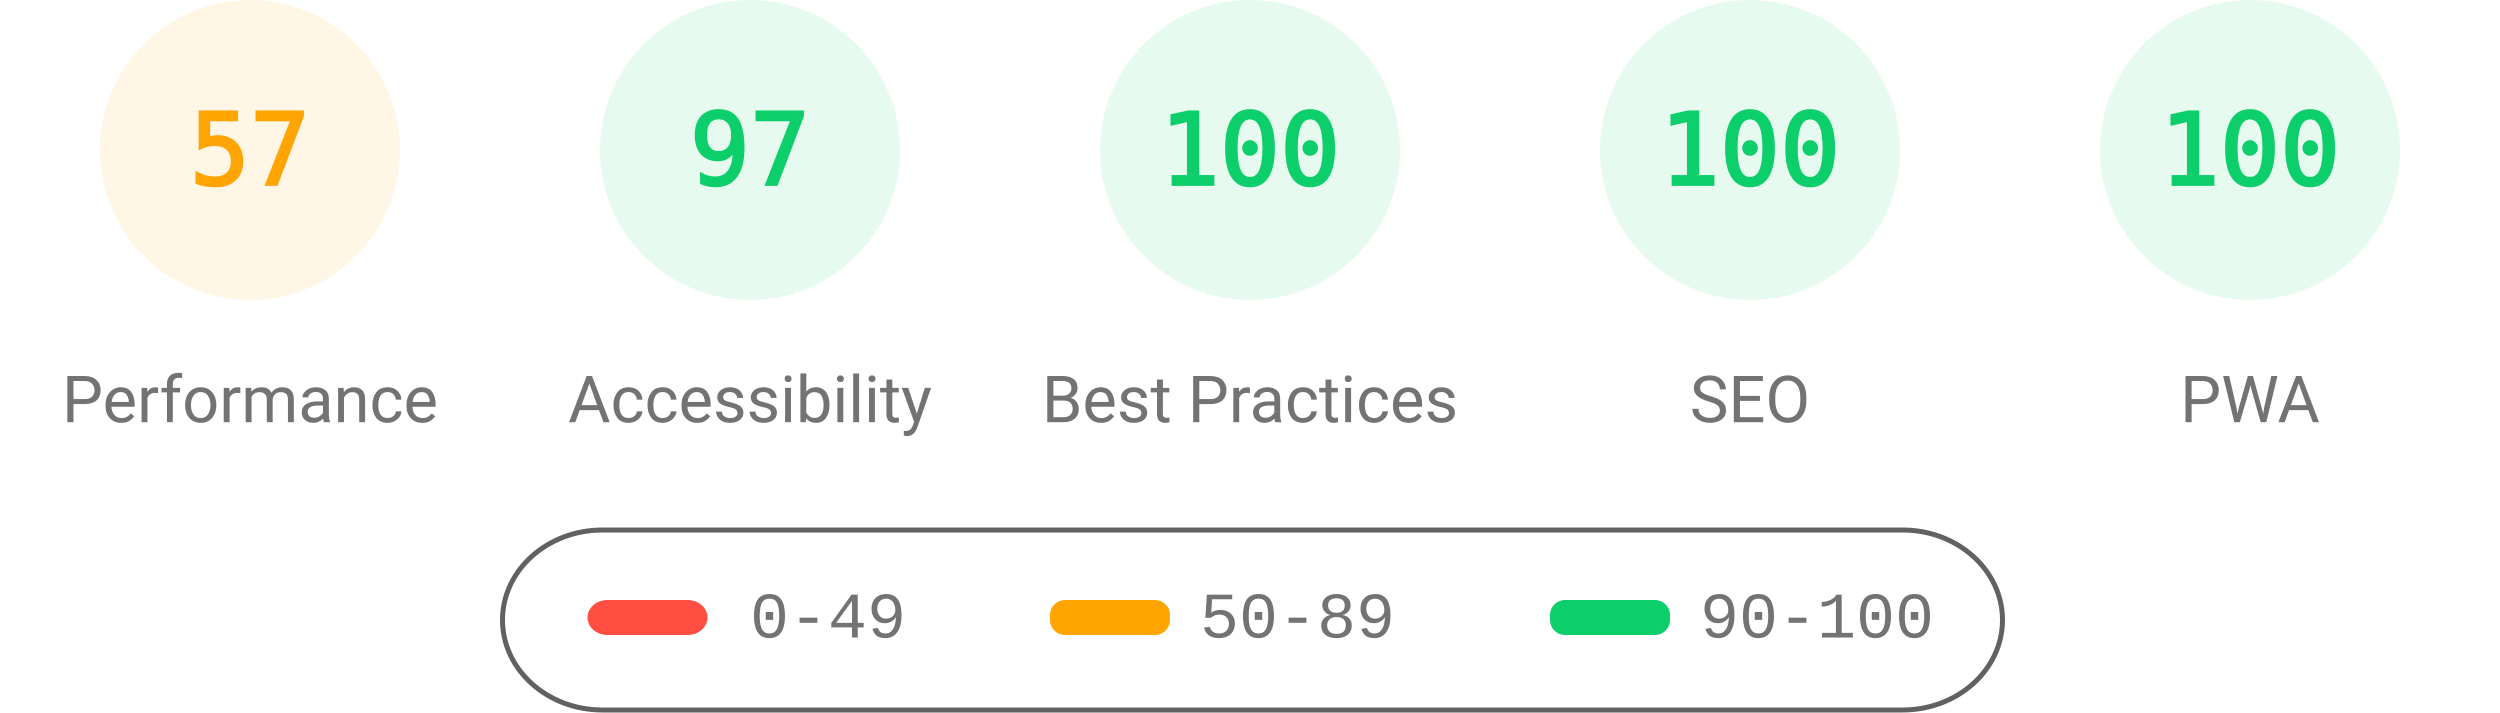
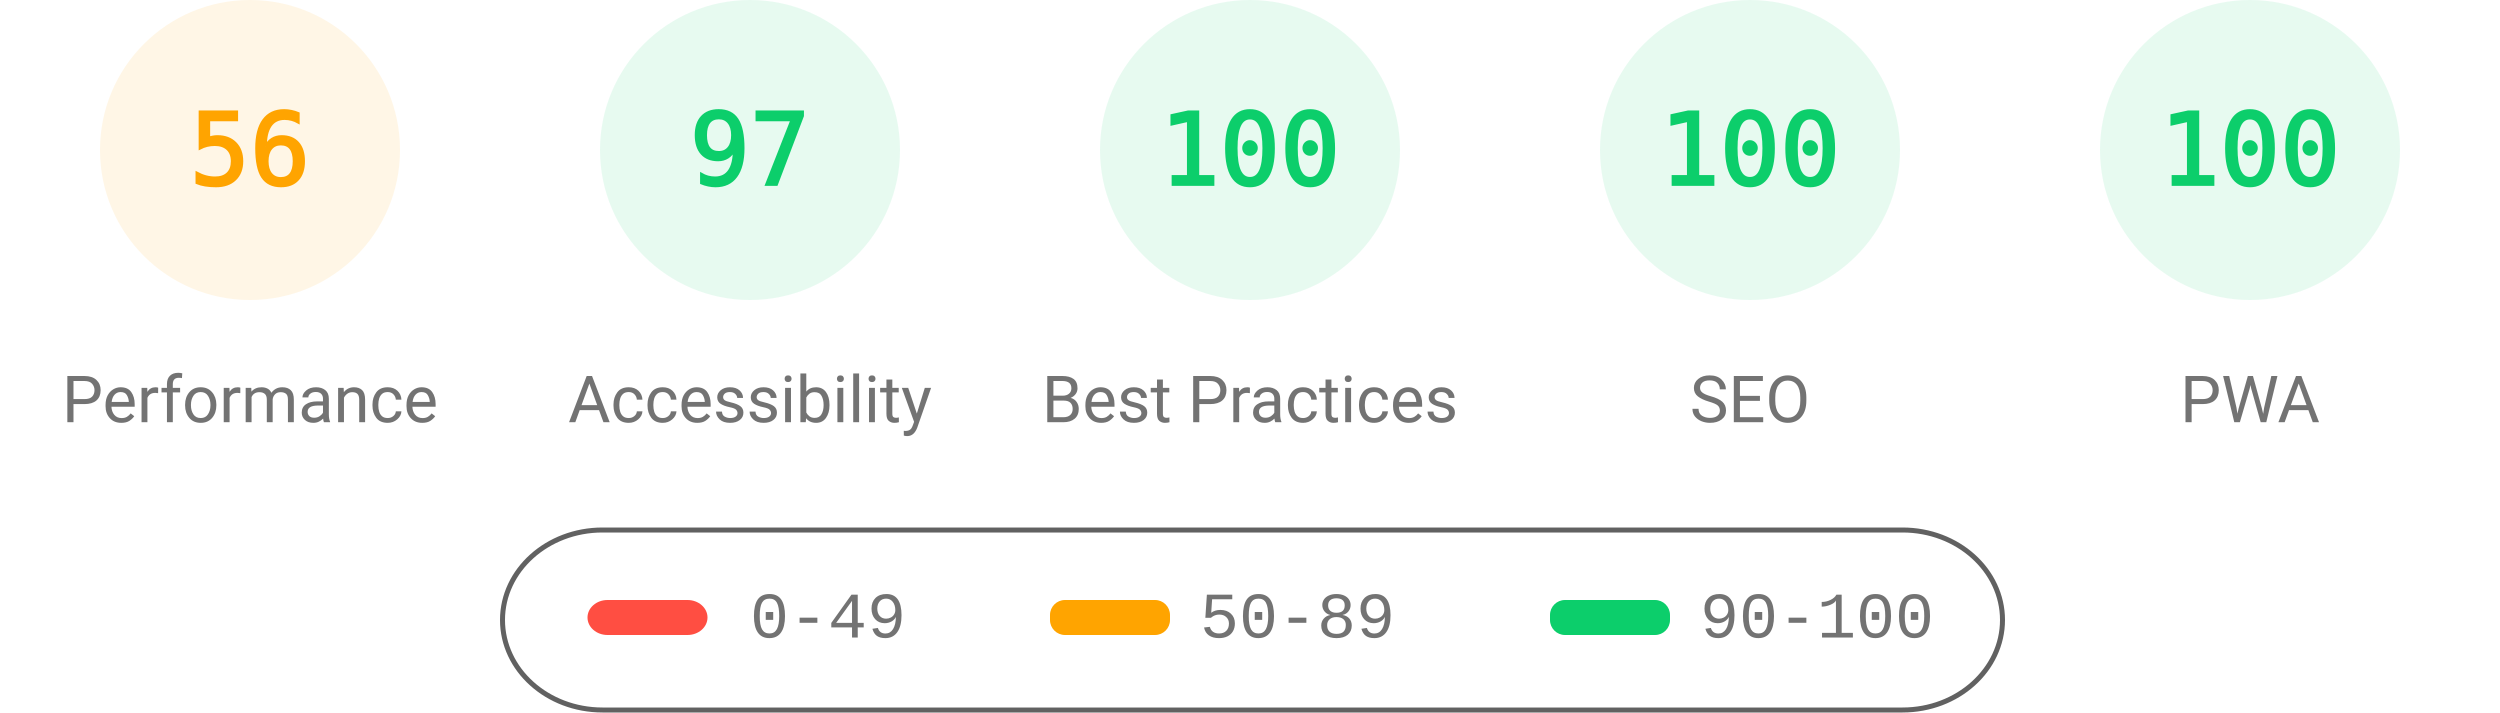
<svg xmlns="http://www.w3.org/2000/svg" fill="none" width="1000" height="285">
  <style>.gauge-base{opacity:.1}.gauge-arc{fill:none;animation-delay:250ms;stroke-linecap:round;transform:rotate(-90deg);transform-origin:100px 60px;animation:load-gauge 1s ease forwards}.guage-text{font-size:40px;font-family:monospace;text-align:center}.guage-red{color:#ff4e42;fill:#ff4e42;stroke:#ff4e42}.guage-orange{color:#ffa400;fill:#ffa400;stroke:#ffa400}.guage-green{color:#0cce6b;fill:#0cce6b;stroke:#0cce6b}.guage-undefined{color:#5c5c5c;fill:#5c5c5c;stroke:#5c5c5c}.guage-title{color:#737373;fill:#737373;stroke:none;font-size:26px;line-height:26px;font-family:Roboto,Halvetica,Arial,sans-serif}@keyframes load-gauge{from{stroke-dasharray:0 352.858}}</style>
  <svg class="guage-div guage-perf guage-orange" viewBox="0 0 200 200" width="200" height="200">
    <circle class="gauge-base" r="56" cx="100" cy="60" stroke-width="8" />
-     <circle class="gauge-arc guage-arc-1" r="56" cx="100" cy="60" stroke-width="8" style="stroke-dasharray:200.559,351.858" />
-     <text class="guage-text" x="100" y="60" alignment-baseline="central" dominant-baseline="central" text-anchor="middle">57</text>
+     <circle class="gauge-arc guage-arc-1" r="56" cx="100" cy="60" stroke-width="8" style="stroke-dasharray:197.04,351.858" />
+     <text class="guage-text" x="100" y="60" alignment-baseline="central" dominant-baseline="central" text-anchor="middle">56</text>
    <text class="guage-title" x="100" y="160" alignment-baseline="central" dominant-baseline="central" text-anchor="middle">Performance</text>
  </svg>
  <svg class="guage-div guage-acc guage-green" viewBox="0 0 200 200" width="200" height="200" x="200">
    <circle class="gauge-base" r="56" cx="100" cy="60" stroke-width="8" />
    <circle class="gauge-arc guage-arc-2" r="56" cx="100" cy="60" stroke-width="8" style="stroke-dasharray:341.302,351.858" />
    <text class="guage-text" x="100" y="60" alignment-baseline="central" dominant-baseline="central" text-anchor="middle">97</text>
    <text class="guage-title" x="100" y="160" alignment-baseline="central" dominant-baseline="central" text-anchor="middle">Accessibility</text>
  </svg>
  <svg class="guage-div guage-best guage-green" viewBox="0 0 200 200" width="200" height="200" x="400">
    <circle class="gauge-base" r="56" cx="100" cy="60" stroke-width="8" />
    <circle class="gauge-arc guage-arc-3" r="56" cx="100" cy="60" stroke-width="8" style="stroke-dasharray:351.858,351.858" />
    <text class="guage-text" x="100" y="60" alignment-baseline="central" dominant-baseline="central" text-anchor="middle">100</text>
    <text class="guage-title" x="100" y="160" alignment-baseline="central" dominant-baseline="central" text-anchor="middle">Best Practices</text>
  </svg>
  <svg class="guage-div guage-seo guage-green" viewBox="0 0 200 200" width="200" height="200" x="600">
    <circle class="gauge-base" r="56" cx="100" cy="60" stroke-width="8" />
    <circle class="gauge-arc guage-arc-4" r="56" cx="100" cy="60" stroke-width="8" style="stroke-dasharray:351.858,351.858" />
    <text class="guage-text" x="100" y="60" alignment-baseline="central" dominant-baseline="central" text-anchor="middle">100</text>
    <text class="guage-title" x="100" y="160" alignment-baseline="central" dominant-baseline="central" text-anchor="middle">SEO</text>
  </svg>
  <svg class="guage-div guage-pwa guage-green" viewBox="0 0 200 200" width="200" height="200" x="800">
    <circle class="gauge-base" r="56" cx="100" cy="60" stroke-width="8" />
    <circle class="gauge-arc guage-arc-4" r="56" cx="100" cy="60" stroke-width="8" style="stroke-dasharray:351.858,351.858" />
    <text class="guage-text" x="100" y="60" alignment-baseline="central" dominant-baseline="central" text-anchor="middle">100</text>
    <text class="guage-title" x="100" y="160" alignment-baseline="central" dominant-baseline="central" text-anchor="middle">PWA</text>
  </svg>
  <svg width="604" height="76" x="200" y="210">
    <path fill="none" id="canvas_background" d="M-1-1h604v80H-1z" />
    <rect fill-opacity="0" stroke="#616161" stroke-width="2" rx="40" id="svg_2" height="72" width="600" y="2" x="1" fill="#000" />
    <rect stroke="#000" rx="8" id="svg_3" height="14" width="48" y="30" x="35" stroke-opacity="null" stroke-width="0" fill="#ff4e42" />
    <rect stroke="#000" rx="6" id="svg_4" height="14" width="48" y="30" x="220" stroke-opacity="null" stroke-width="0" fill="#ffa400" />
    <rect stroke="#000" rx="6" id="svg_5" height="14" width="48" y="30" x="420" stroke-opacity="null" stroke-width="0" fill="#0cce6b" />
    <text xml:space="preserve" text-anchor="start" font-family="'Courier New', Courier, monospace" font-size="26" id="svg_6" y="45" x="100" stroke-opacity="null" stroke-width="0" stroke="#000" fill="#737373">0-49</text>
    <text xml:space="preserve" text-anchor="start" font-family="'Courier New', Courier, monospace" font-size="26" id="svg_7" y="45" x="280" stroke-opacity="null" stroke-width="0" stroke="#000" fill="#737373">50-89</text>
    <text xml:space="preserve" text-anchor="start" font-family="'Courier New', Courier, monospace" font-size="26" id="svg_8" y="45" x="480" stroke-opacity="null" stroke-width="0" stroke="#000" fill="#737373">90-100</text>
  </svg>
</svg>
